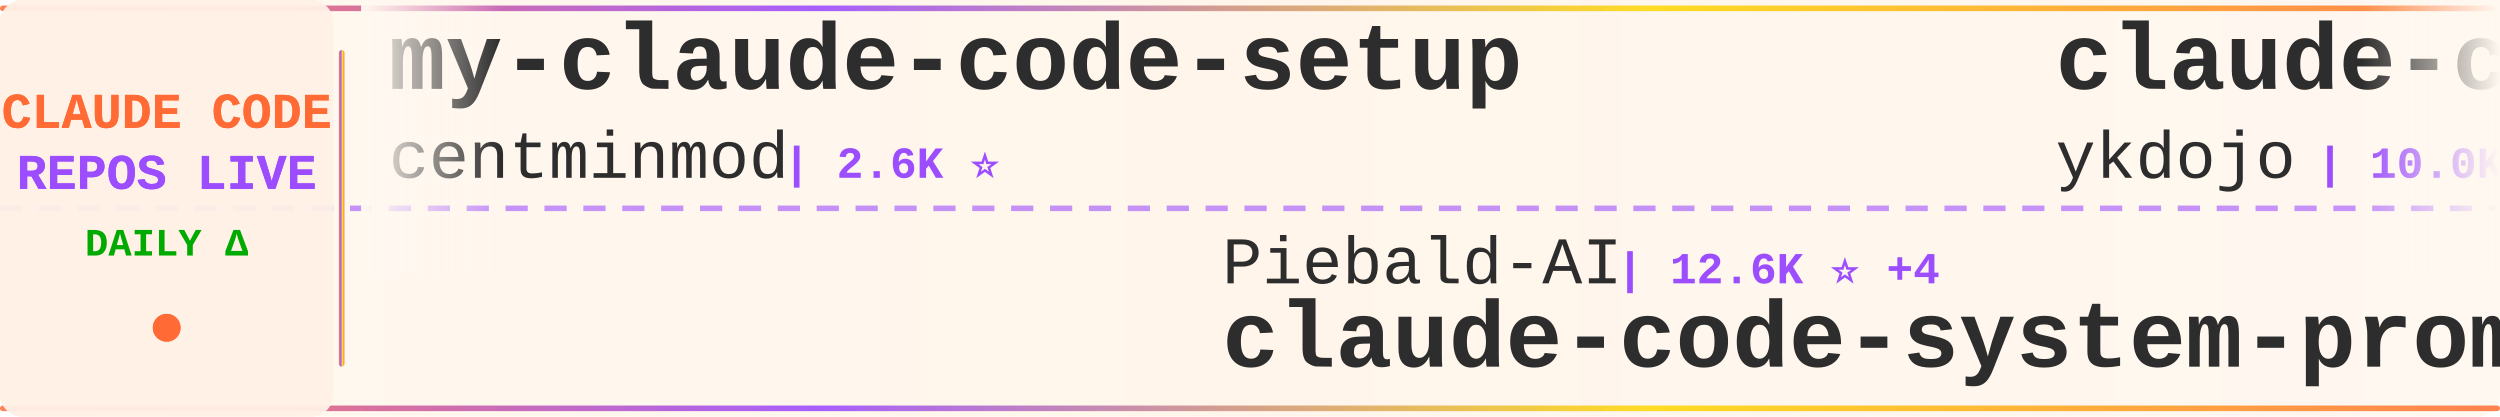
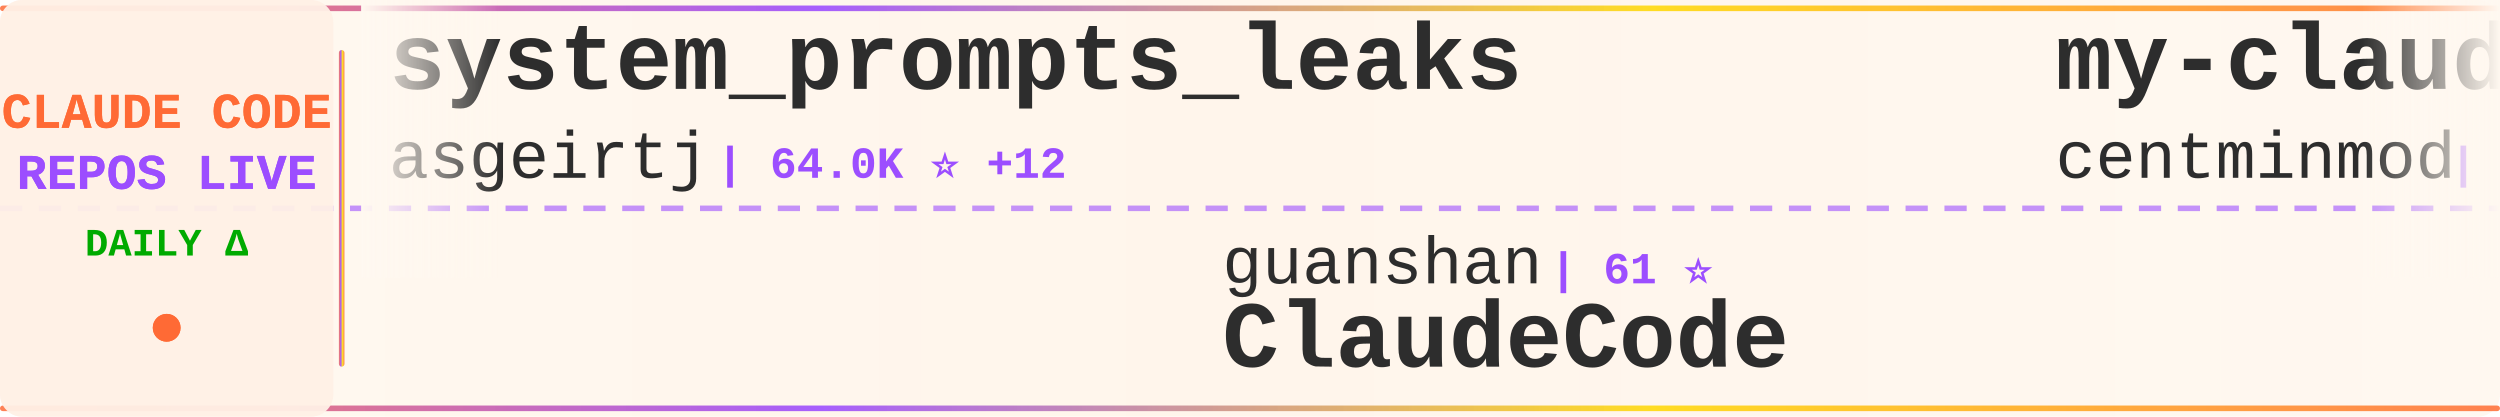
<svg xmlns="http://www.w3.org/2000/svg" width="900" height="150">
  <defs>
    <linearGradient id="tickerBg" x1="0%" y1="0%" x2="100%" y2="0%">
      <stop offset="0%" style="stop-color:#fff8f0;stop-opacity:0.98" />
      <stop offset="50%" style="stop-color:#fff5eb;stop-opacity:1" />
      <stop offset="100%" style="stop-color:#fff8f0;stop-opacity:0.98" />
    </linearGradient>
    <linearGradient id="borderGrad" x1="0%" y1="0%" x2="100%" y2="0%">
      <stop offset="0%" style="stop-color:#FF6B35;stop-opacity:0.85">
        <animate attributeName="stop-opacity" values="0.85;1;0.85" dur="2s" repeatCount="indefinite" />
      </stop>
      <stop offset="33%" style="stop-color:#9C4EFF;stop-opacity:0.9">
        <animate attributeName="stop-opacity" values="0.9;1;0.9" dur="2.2s" repeatCount="indefinite" />
      </stop>
      <stop offset="66%" style="stop-color:#FFD700;stop-opacity:0.85">
        <animate attributeName="stop-opacity" values="0.85;1;0.85" dur="1.8s" repeatCount="indefinite" />
      </stop>
      <stop offset="100%" style="stop-color:#FF6B35;stop-opacity:0.85">
        <animate attributeName="stop-opacity" values="0.85;1;0.85" dur="2s" repeatCount="indefinite" />
      </stop>
    </linearGradient>
    <filter id="textGlow">
      <feGaussianBlur stdDeviation="0.15" result="coloredBlur" />
      <feMerge>
        <feMergeNode in="coloredBlur" />
        <feMergeNode in="SourceGraphic" />
      </feMerge>
    </filter>
    <filter id="metricGlow">
      <feGaussianBlur stdDeviation="0.2" result="coloredBlur" />
      <feMerge>
        <feMergeNode in="coloredBlur" />
        <feMergeNode in="SourceGraphic" />
      </feMerge>
    </filter>
    <linearGradient id="leftFade" x1="0%" y1="0%" x2="100%" y2="0%">
      <stop offset="0%" style="stop-color:#fff8f0;stop-opacity:1" />
      <stop offset="100%" style="stop-color:#fff8f0;stop-opacity:0" />
    </linearGradient>
    <linearGradient id="rightFade" x1="0%" y1="0%" x2="100%" y2="0%">
      <stop offset="0%" style="stop-color:#fff8f0;stop-opacity:0" />
      <stop offset="100%" style="stop-color:#fff8f0;stop-opacity:1" />
    </linearGradient>
  </defs>
  <rect width="900" height="150" fill="url(#tickerBg)" rx="8" />
  <rect x="0" y="2" width="900" height="2" fill="url(#borderGrad)" rx="1" />
  <rect x="0" y="146" width="900" height="2" fill="url(#borderGrad)" rx="1" />
  <line x1="0" y1="75" x2="900" y2="75" stroke="#9C4EFF" stroke-width="2" stroke-dasharray="8 6" opacity="0.6" />
  <rect x="0" y="0" width="120" height="150" fill="#fff0e6" opacity="0.95" rx="8" />
  <text x="60" y="46" font-family="'Courier New', monospace" font-size="18" font-weight="bold" fill="#FF6B35" text-anchor="middle" filter="url(#textGlow)">
    CLAUDE CODE
  </text>
  <text x="60" y="68" font-family="'Courier New', monospace" font-size="18" font-weight="bold" fill="#9C4EFF" text-anchor="middle" filter="url(#textGlow)">
    REPOS LIVE
  </text>
  <text x="60" y="92" font-family="'Courier New', monospace" font-size="14" font-weight="bold" fill="#00aa00" text-anchor="middle">
    DAILY Δ
  </text>
  <circle cx="60" cy="118" r="5" fill="#FF6B35" filter="url(#metricGlow)">
    <animate attributeName="r" values="4;6;4" dur="1.5s" repeatCount="indefinite" />
    <animate attributeName="opacity" values="0.6;1;0.6" dur="1.5s" repeatCount="indefinite" />
  </circle>
  <rect x="122" y="18" width="2" height="114" fill="url(#borderGrad)" rx="1" />
  <clipPath id="tickerClip">
    <rect x="130" y="0" width="770" height="150" />
  </clipPath>
  <g clip-path="url(#tickerClip)">
    <g id="tickerItems">
      <animateTransform attributeName="transform" attributeType="XML" type="translate" from="0 0" to="-3000 0" dur="54s" repeatCount="indefinite" />
      <g transform="translate(0, 0)">
+         <text x="140" y="32" font-family="'Courier New', monospace" font-size="34" font-weight="bold" fill="#2d2d2d">system_prompts_leaks</text>
+         <text x="140" y="64" font-family="'Courier New', monospace" font-size="24" font-weight="normal" fill="#2d2d2d" opacity="1.0">asgeirtj</text>
+         <text x="258" y="64" font-family="'Courier New', monospace" font-size="16" font-weight="bold" fill="#9C4EFF"> | 64.0K ⭐ +12</text>
+       </g>
+       <g transform="translate(300, 0)">
+         <text x="140" y="102" font-family="'Courier New', monospace" font-size="24" font-weight="normal" fill="#2d2d2d" opacity="1.0">guanshan</text>
+         <text x="258" y="102" font-family="'Courier New', monospace" font-size="16" font-weight="bold" fill="#9C4EFF"> | 61 ⭐</text>
+         <text x="140" y="132" font-family="'Courier New', monospace" font-size="34" font-weight="bold" fill="#2d2d2d">ClaudeCode</text>
+       </g>
+       <g transform="translate(600, 0)">
        <text x="140" y="32" font-family="'Courier New', monospace" font-size="34" font-weight="bold" fill="#2d2d2d">my-claude-code-setup</text>
        <text x="140" y="64" font-family="'Courier New', monospace" font-size="24" font-weight="normal" fill="#2d2d2d" opacity="1.0">centminmod</text>
        <text x="282" y="64" font-family="'Courier New', monospace" font-size="16" font-weight="bold" fill="#9C4EFF"> | 2.6K ⭐</text>
      </g>
-       <g transform="translate(300, 0)">
+       <g transform="translate(900, 0)">
        <text x="140" y="102" font-family="'Courier New', monospace" font-size="24" font-weight="normal" fill="#2d2d2d" opacity="1.0">Piebald-AI</text>
-         <text x="282" y="102" font-family="'Courier New', monospace" font-size="16" font-weight="bold" fill="#9C4EFF"> | 12.6K ⭐ +4</text>
+         <text x="282" y="102" font-family="'Courier New', monospace" font-size="16" font-weight="bold" fill="#9C4EFF"> | 12.6K ⭐ +3</text>
        <text x="140" y="132" font-family="'Courier New', monospace" font-size="34" font-weight="bold" fill="#2d2d2d">claude-code-system-promp...</text>
      </g>
-       <g transform="translate(600, 0)">
-         <text x="140" y="32" font-family="'Courier New', monospace" font-size="34" font-weight="bold" fill="#2d2d2d">claude-code-tips</text>
-         <text x="140" y="64" font-family="'Courier New', monospace" font-size="24" font-weight="normal" fill="#2d2d2d" opacity="1.0">ykdojo</text>
-         <text x="234" y="64" font-family="'Courier New', monospace" font-size="16" font-weight="bold" fill="#9C4EFF"> | 10.0K ⭐ +2</text>
-       </g>
-       <g transform="translate(900, 0)">
-         <text x="140" y="102" font-family="'Courier New', monospace" font-size="24" font-weight="normal" fill="#2d2d2d" opacity="1.0">Yuyz0112</text>
-         <text x="258" y="102" font-family="'Courier New', monospace" font-size="16" font-weight="bold" fill="#9C4EFF"> | 2.4K ⭐ -1</text>
-         <text x="140" y="132" font-family="'Courier New', monospace" font-size="34" font-weight="bold" fill="#2d2d2d">claude-code-reverse</text>
-       </g>
      <g transform="translate(1200, 0)">
-         <text x="140" y="32" font-family="'Courier New', monospace" font-size="34" font-weight="bold" fill="#2d2d2d">Auto-claude-code-researc...</text>
-         <text x="140" y="64" font-family="'Courier New', monospace" font-size="24" font-weight="normal" fill="#2d2d2d" opacity="1.0">wanshuiyin</text>
-         <text x="282" y="64" font-family="'Courier New', monospace" font-size="16" font-weight="bold" fill="#9C4EFF"> | 15.6K ⭐ +27</text>
+         <text x="140" y="32" font-family="'Courier New', monospace" font-size="34" font-weight="bold" fill="#2d2d2d">claude-code-tudou</text>
+         <text x="140" y="64" font-family="'Courier New', monospace" font-size="24" font-weight="normal" fill="#2d2d2d" opacity="1.0">AICoderTudou</text>
+         <text x="306" y="64" font-family="'Courier New', monospace" font-size="16" font-weight="bold" fill="#9C4EFF"> | 495 ⭐</text>
      </g>
      <g transform="translate(1500, 0)">
-         <text x="140" y="102" font-family="'Courier New', monospace" font-size="24" font-weight="normal" fill="#2d2d2d" opacity="1.0">Pimzino</text>
-         <text x="246" y="102" font-family="'Courier New', monospace" font-size="16" font-weight="bold" fill="#9C4EFF"> | 3.9K ⭐ -1</text>
-         <text x="140" y="132" font-family="'Courier New', monospace" font-size="34" font-weight="bold" fill="#2d2d2d">claude-code-spec-workflo...</text>
+         <text x="140" y="102" font-family="'Courier New', monospace" font-size="24" font-weight="normal" fill="#2d2d2d" opacity="1.0">https-deeplearning-ai</text>
+         <text x="414" y="102" font-family="'Courier New', monospace" font-size="16" font-weight="bold" fill="#9C4EFF"> | 545 ⭐</text>
+         <text x="140" y="132" font-family="'Courier New', monospace" font-size="34" font-weight="bold" fill="#2d2d2d">sc-claude-code-files</text>
      </g>
      <g transform="translate(1800, 0)">
-         <text x="140" y="32" font-family="'Courier New', monospace" font-size="34" font-weight="bold" fill="#2d2d2d">andrej-karpathy-skills</text>
-         <text x="140" y="64" font-family="'Courier New', monospace" font-size="24" font-weight="normal" fill="#2d2d2d" opacity="1.0">multica-ai</text>
-         <text x="282" y="64" font-family="'Courier New', monospace" font-size="16" font-weight="bold" fill="#9C4EFF"> | 209.6K ⭐ +74</text>
+         <text x="140" y="32" font-family="'Courier New', monospace" font-size="34" font-weight="bold" fill="#2d2d2d">how-claude-code-works</text>
+         <text x="140" y="64" font-family="'Courier New', monospace" font-size="24" font-weight="normal" fill="#2d2d2d" opacity="1.0">Windy3f3f3f3f</text>
+         <text x="318" y="64" font-family="'Courier New', monospace" font-size="16" font-weight="bold" fill="#9C4EFF"> | 3.6K ⭐ +1</text>
      </g>
      <g transform="translate(2100, 0)">
-         <text x="140" y="102" font-family="'Courier New', monospace" font-size="24" font-weight="normal" fill="#2d2d2d" opacity="1.0">shareAI-lab</text>
-         <text x="294" y="102" font-family="'Courier New', monospace" font-size="16" font-weight="bold" fill="#9C4EFF"> | 75.9K ⭐ +19</text>
-         <text x="140" y="132" font-family="'Courier New', monospace" font-size="34" font-weight="bold" fill="#2d2d2d">learn-claude-code</text>
+         <text x="140" y="102" font-family="'Courier New', monospace" font-size="24" font-weight="normal" fill="#2d2d2d" opacity="1.0">lintsinghua</text>
+         <text x="294" y="102" font-family="'Courier New', monospace" font-size="16" font-weight="bold" fill="#9C4EFF"> | 4.2K ⭐ -1</text>
+         <text x="140" y="132" font-family="'Courier New', monospace" font-size="34" font-weight="bold" fill="#2d2d2d">claude-code-book</text>
      </g>
      <g transform="translate(2400, 0)">
-         <text x="140" y="32" font-family="'Courier New', monospace" font-size="34" font-weight="bold" fill="#2d2d2d">claude-code-proxy</text>
-         <text x="140" y="64" font-family="'Courier New', monospace" font-size="24" font-weight="normal" fill="#2d2d2d" opacity="1.0">1rgs</text>
-         <text x="210" y="64" font-family="'Courier New', monospace" font-size="16" font-weight="bold" fill="#9C4EFF"> | 3.7K ⭐</text>
+         <text x="140" y="32" font-family="'Courier New', monospace" font-size="34" font-weight="bold" fill="#2d2d2d">awesome-claude-code-suba...</text>
+         <text x="140" y="64" font-family="'Courier New', monospace" font-size="24" font-weight="normal" fill="#2d2d2d" opacity="1.0">VoltAgent</text>
+         <text x="270" y="64" font-family="'Courier New', monospace" font-size="16" font-weight="bold" fill="#9C4EFF"> | 24.8K ⭐ +11</text>
      </g>
      <g transform="translate(2700, 0)">
-         <text x="140" y="102" font-family="'Courier New', monospace" font-size="24" font-weight="normal" fill="#2d2d2d" opacity="1.0">oboard</text>
-         <text x="234" y="102" font-family="'Courier New', monospace" font-size="16" font-weight="bold" fill="#9C4EFF"> | 3.3K ⭐</text>
-         <text x="140" y="132" font-family="'Courier New', monospace" font-size="34" font-weight="bold" fill="#2d2d2d">claude-code-rev</text>
+         <text x="140" y="102" font-family="'Courier New', monospace" font-size="24" font-weight="normal" fill="#2d2d2d" opacity="1.0">huangserva</text>
+         <text x="282" y="102" font-family="'Courier New', monospace" font-size="16" font-weight="bold" fill="#9C4EFF"> | 627 ⭐</text>
+         <text x="140" y="132" font-family="'Courier New', monospace" font-size="34" font-weight="bold" fill="#2d2d2d">claude-code-cli</text>
      </g>
      <g transform="translate(3000, 0)">
+         <text x="140" y="32" font-family="'Courier New', monospace" font-size="34" font-weight="bold" fill="#2d2d2d">system_prompts_leaks</text>
+         <text x="140" y="64" font-family="'Courier New', monospace" font-size="24" font-weight="normal" fill="#2d2d2d" opacity="1.0">asgeirtj</text>
+         <text x="258" y="64" font-family="'Courier New', monospace" font-size="16" font-weight="bold" fill="#9C4EFF"> | 64.0K ⭐ +12</text>
+       </g>
+       <g transform="translate(3300, 0)">
+         <text x="140" y="102" font-family="'Courier New', monospace" font-size="24" font-weight="normal" fill="#2d2d2d" opacity="1.0">guanshan</text>
+         <text x="258" y="102" font-family="'Courier New', monospace" font-size="16" font-weight="bold" fill="#9C4EFF"> | 61 ⭐</text>
+         <text x="140" y="132" font-family="'Courier New', monospace" font-size="34" font-weight="bold" fill="#2d2d2d">ClaudeCode</text>
+       </g>
+       <g transform="translate(3600, 0)">
        <text x="140" y="32" font-family="'Courier New', monospace" font-size="34" font-weight="bold" fill="#2d2d2d">my-claude-code-setup</text>
        <text x="140" y="64" font-family="'Courier New', monospace" font-size="24" font-weight="normal" fill="#2d2d2d" opacity="1.0">centminmod</text>
        <text x="282" y="64" font-family="'Courier New', monospace" font-size="16" font-weight="bold" fill="#9C4EFF"> | 2.6K ⭐</text>
      </g>
-       <g transform="translate(3300, 0)">
+       <g transform="translate(3900, 0)">
        <text x="140" y="102" font-family="'Courier New', monospace" font-size="24" font-weight="normal" fill="#2d2d2d" opacity="1.0">Piebald-AI</text>
-         <text x="282" y="102" font-family="'Courier New', monospace" font-size="16" font-weight="bold" fill="#9C4EFF"> | 12.6K ⭐ +4</text>
+         <text x="282" y="102" font-family="'Courier New', monospace" font-size="16" font-weight="bold" fill="#9C4EFF"> | 12.6K ⭐ +3</text>
        <text x="140" y="132" font-family="'Courier New', monospace" font-size="34" font-weight="bold" fill="#2d2d2d">claude-code-system-promp...</text>
-       </g>
-       <g transform="translate(3600, 0)">
-         <text x="140" y="32" font-family="'Courier New', monospace" font-size="34" font-weight="bold" fill="#2d2d2d">claude-code-tips</text>
-         <text x="140" y="64" font-family="'Courier New', monospace" font-size="24" font-weight="normal" fill="#2d2d2d" opacity="1.0">ykdojo</text>
-         <text x="234" y="64" font-family="'Courier New', monospace" font-size="16" font-weight="bold" fill="#9C4EFF"> | 10.0K ⭐ +2</text>
-       </g>
-       <g transform="translate(3900, 0)">
-         <text x="140" y="102" font-family="'Courier New', monospace" font-size="24" font-weight="normal" fill="#2d2d2d" opacity="1.0">Yuyz0112</text>
-         <text x="258" y="102" font-family="'Courier New', monospace" font-size="16" font-weight="bold" fill="#9C4EFF"> | 2.4K ⭐ -1</text>
-         <text x="140" y="132" font-family="'Courier New', monospace" font-size="34" font-weight="bold" fill="#2d2d2d">claude-code-reverse</text>
      </g>
    </g>
  </g>
  <rect x="130" y="0" width="50" height="100" fill="url(#leftFade)" />
  <rect x="850" y="0" width="50" height="100" fill="url(#rightFade)" />
</svg>
